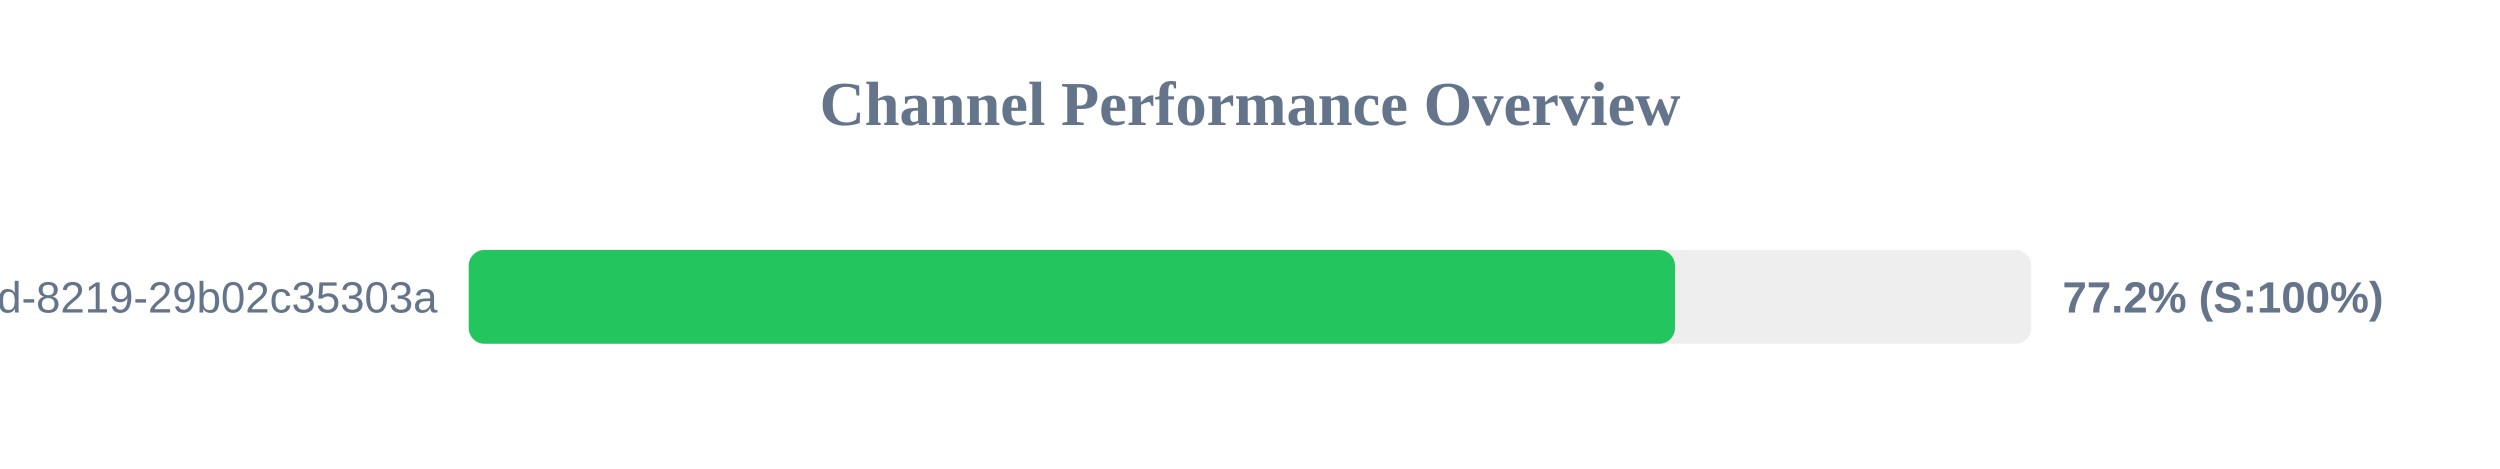
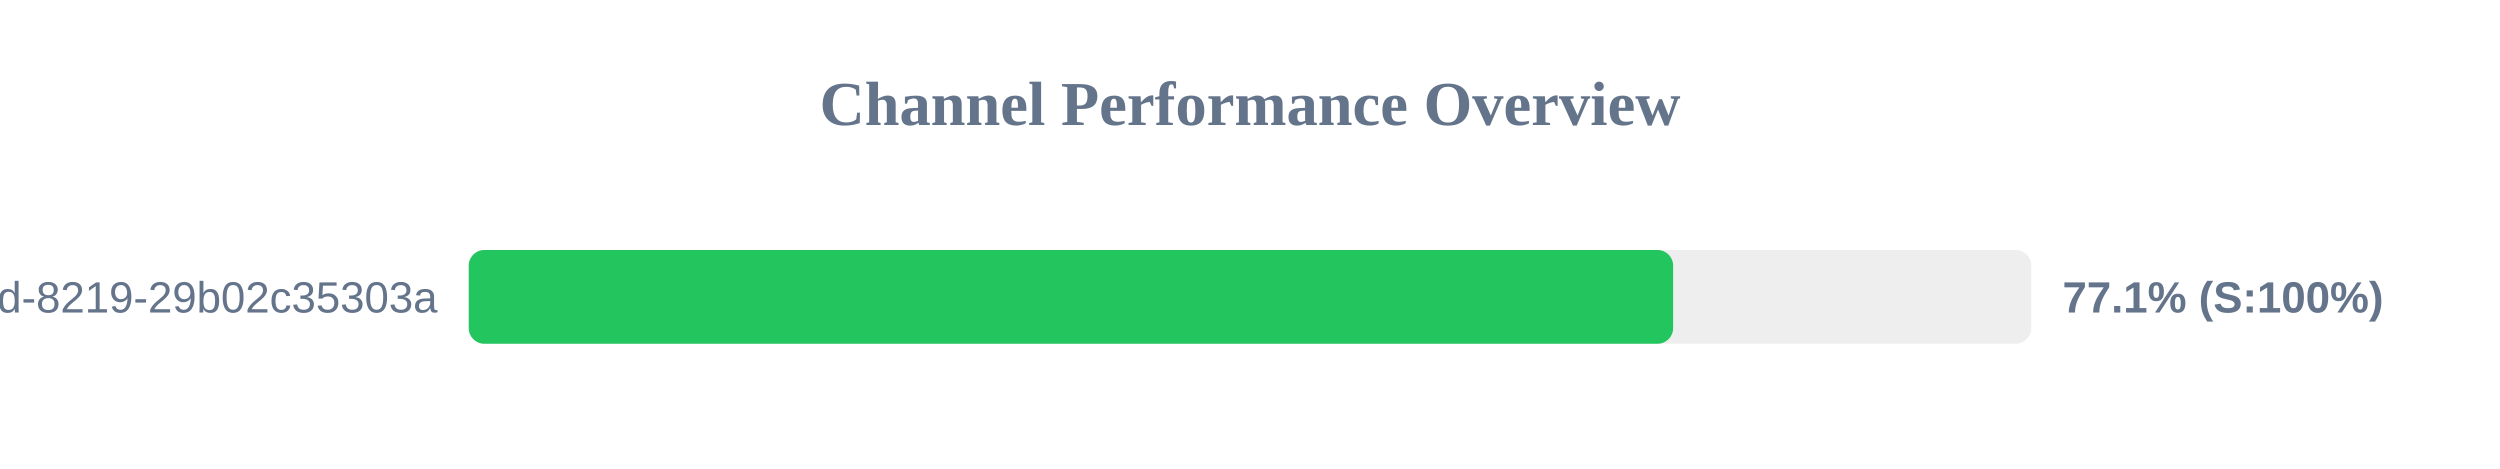
<svg xmlns="http://www.w3.org/2000/svg" width="800" height="150" version="1.1">
  <style>
        .row { font: 14px Arial; fill: #64748b; }
        .score { font: bold 14px Arial; fill: #64748b; }
    </style>
  <text x="400" y="40" text-anchor="middle" font-size="20px" font-weight="bold" fill="#64748b">Channel Performance Overview</text>
  <rect x="150" y="80" width="500" height="30" fill="#eee" rx="5" />
-   <rect x="150" y="80" width="386.0" height="30" fill="#22c55e" rx="5" />
+   <rect x="150" y="80" width="385.4" height="30" fill="#22c55e" rx="5" />
  <text x="140" y="100" text-anchor="end" class="row">?uuid=5eaa121d-4362-444d-8219-29b02c35303a</text>
-   <text x="660" y="100" text-anchor="start" class="score">77.2% (S:100%)</text>
+   <text x="660" y="100" text-anchor="start" class="score">77.1% (S:100%)</text>
</svg>
